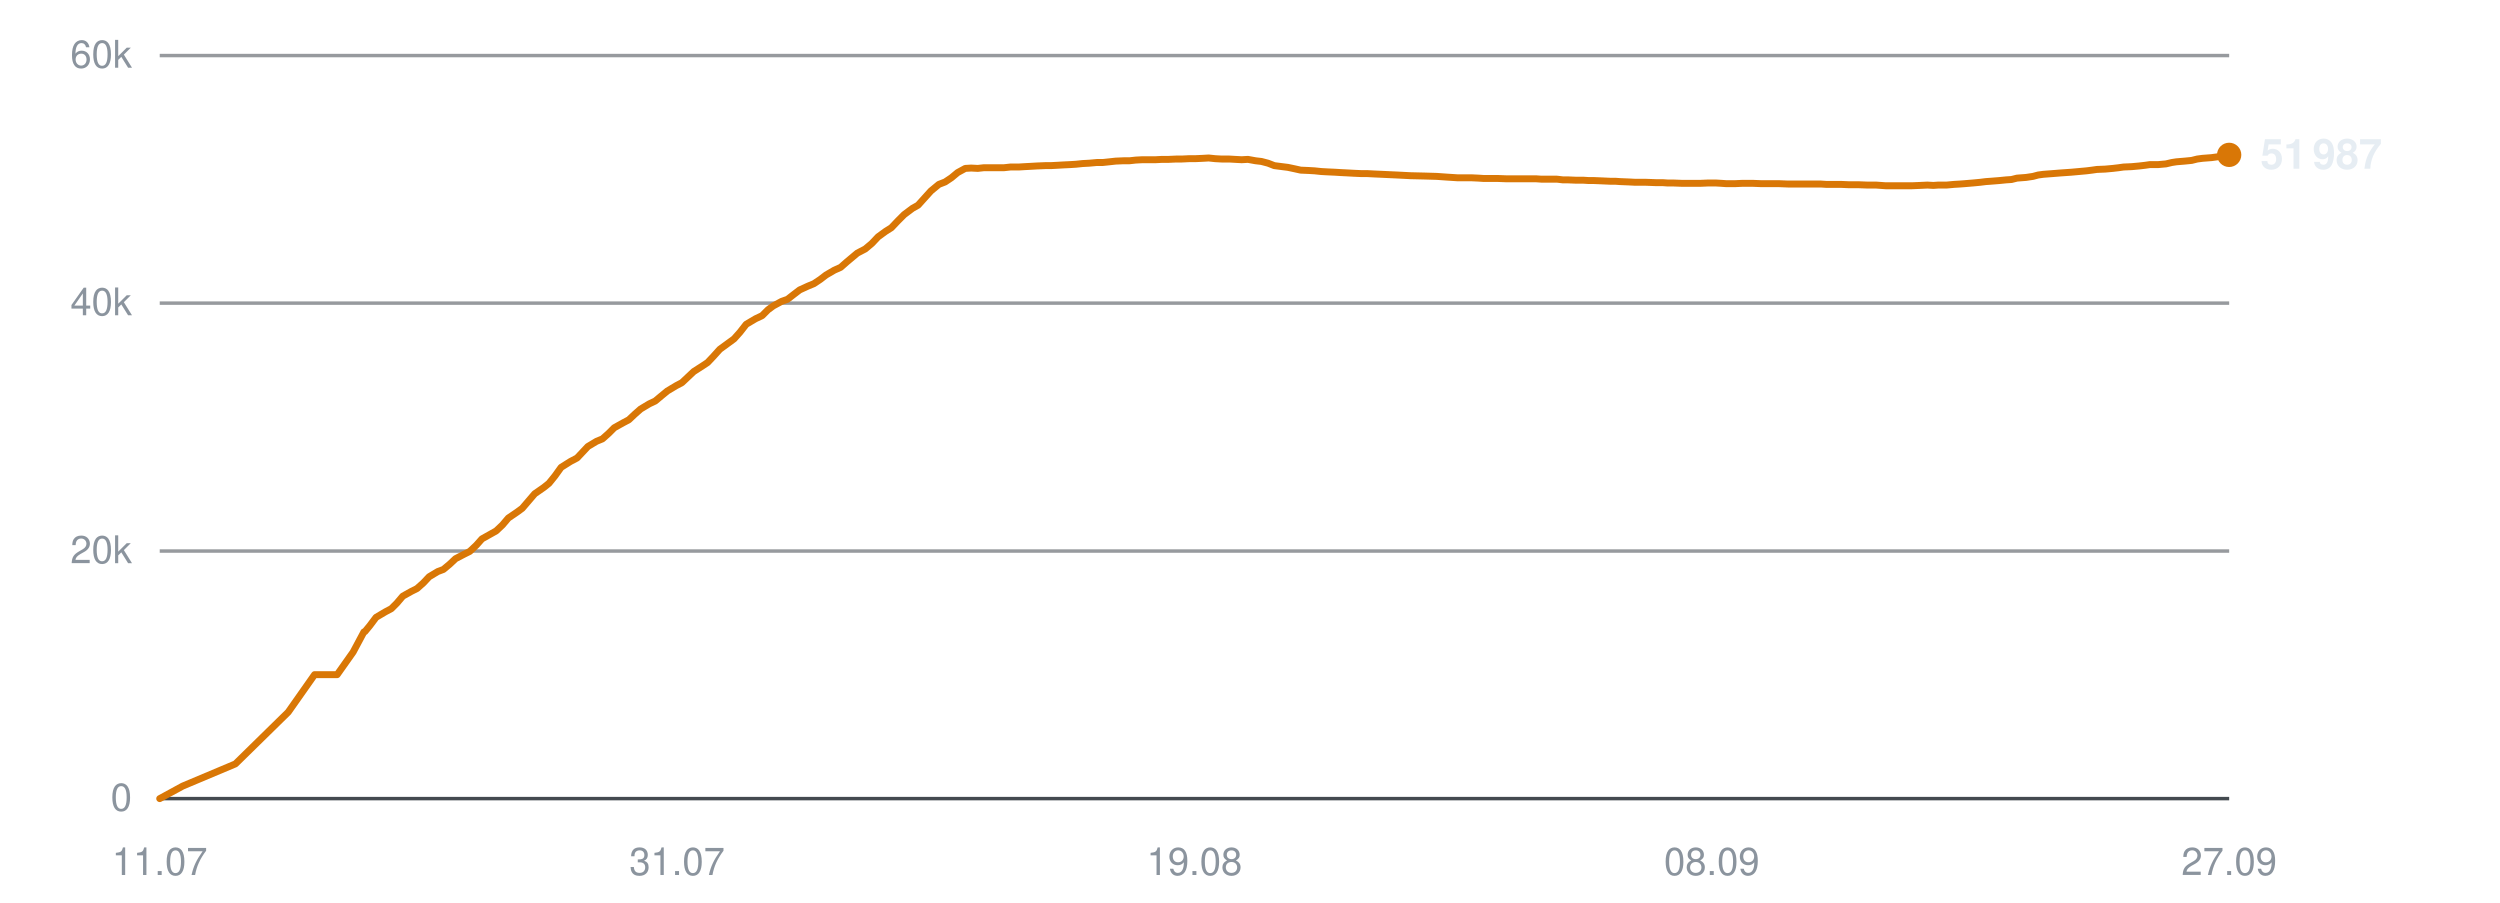
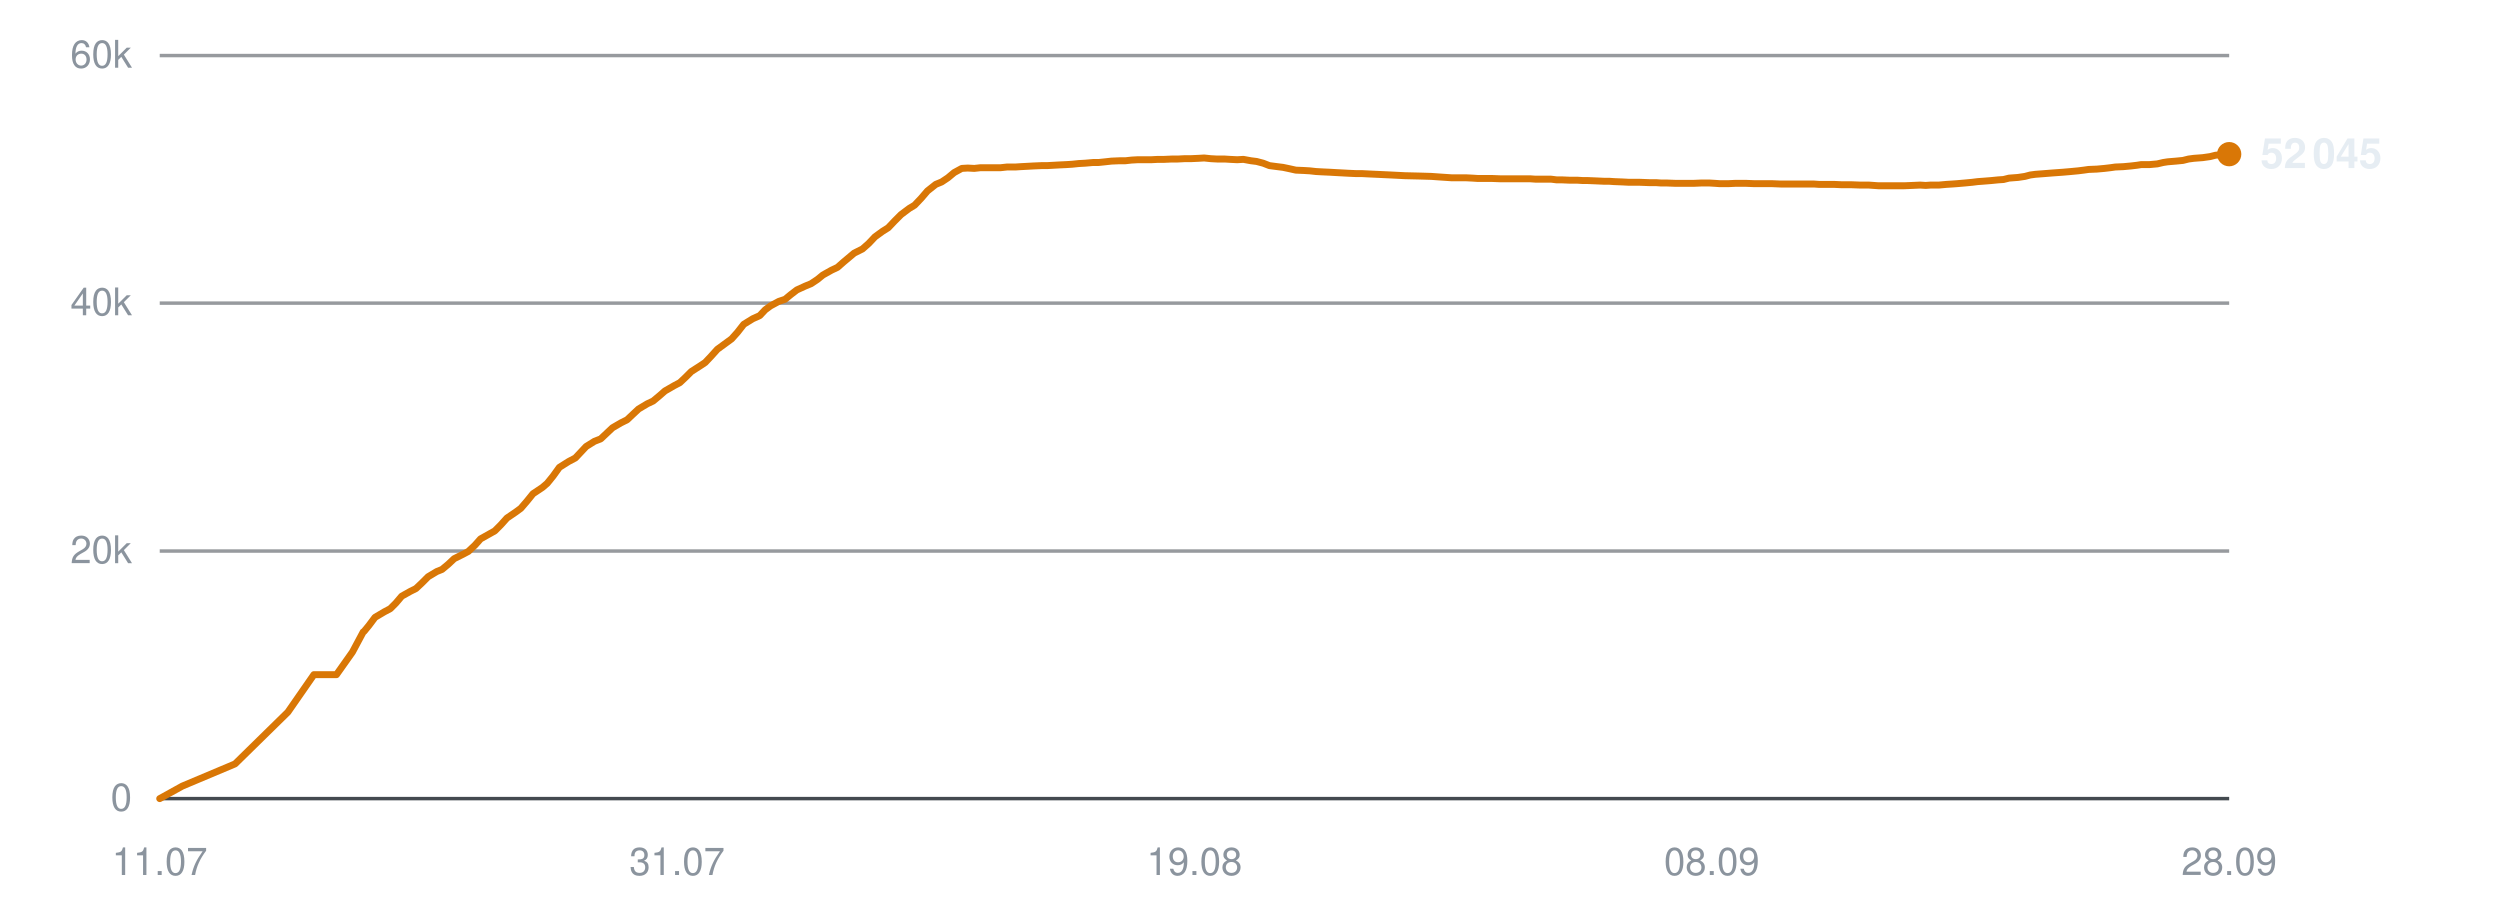
<svg xmlns="http://www.w3.org/2000/svg" viewBox="0 0 720 260" width="720" height="260" role="img" aria-label="Subscribers over time">
  <line x1="46" y1="230.0" x2="642" y2="230.0" stroke="#30363d" stroke-width="1" opacity="0.9" />
  <text x="38" y="233.5" text-anchor="end" font-family="-apple-system,BlinkMacSystemFont,'Segoe UI',Helvetica,Arial,sans-serif" font-size="11" fill="#8b949e">0</text>
  <line x1="46" y1="158.7" x2="642" y2="158.7" stroke="#30363d" stroke-width="1" opacity="0.5" />
  <text x="38" y="162.2" text-anchor="end" font-family="-apple-system,BlinkMacSystemFont,'Segoe UI',Helvetica,Arial,sans-serif" font-size="11" fill="#8b949e">20k</text>
  <line x1="46" y1="87.3" x2="642" y2="87.3" stroke="#30363d" stroke-width="1" opacity="0.5" />
  <text x="38" y="90.8" text-anchor="end" font-family="-apple-system,BlinkMacSystemFont,'Segoe UI',Helvetica,Arial,sans-serif" font-size="11" fill="#8b949e">40k</text>
  <line x1="46" y1="16.0" x2="642" y2="16.0" stroke="#30363d" stroke-width="1" opacity="0.5" />
  <text x="38" y="19.5" text-anchor="end" font-family="-apple-system,BlinkMacSystemFont,'Segoe UI',Helvetica,Arial,sans-serif" font-size="11" fill="#8b949e">60k</text>
  <text x="46.0" y="252" text-anchor="middle" font-family="-apple-system,BlinkMacSystemFont,'Segoe UI',Helvetica,Arial,sans-serif" font-size="11" fill="#8b949e">11.07</text>
  <text x="195.0" y="252" text-anchor="middle" font-family="-apple-system,BlinkMacSystemFont,'Segoe UI',Helvetica,Arial,sans-serif" font-size="11" fill="#8b949e">31.07</text>
  <text x="344.0" y="252" text-anchor="middle" font-family="-apple-system,BlinkMacSystemFont,'Segoe UI',Helvetica,Arial,sans-serif" font-size="11" fill="#8b949e">19.08</text>
  <text x="493.0" y="252" text-anchor="middle" font-family="-apple-system,BlinkMacSystemFont,'Segoe UI',Helvetica,Arial,sans-serif" font-size="11" fill="#8b949e">08.09</text>
-   <text x="642.0" y="252" text-anchor="middle" font-family="-apple-system,BlinkMacSystemFont,'Segoe UI',Helvetica,Arial,sans-serif" font-size="11" fill="#8b949e">27.09</text>
-   <polyline points="46.0,230.0 52.6,226.4 67.8,220.0 83.0,205.1 90.6,194.3 97.1,194.3 101.7,187.8 104.8,182.0 105.0,181.9 105.1,181.9 106.5,180.2 108.3,177.8 111.0,176.2 112.7,175.3 114.3,173.7 116.0,171.7 118.5,170.3 120.1,169.5 121.9,167.9 123.6,166.1 126.1,164.6 127.7,164.0 129.5,162.5 131.2,160.9 133.7,159.6 135.3,158.8 137.2,157.0 138.8,155.2 141.3,153.8 142.9,152.9 144.7,151.2 146.4,149.2 148.9,147.5 150.4,146.4 152.2,144.3 154.0,142.2 156.6,140.4 158.1,139.2 159.8,137.1 161.6,134.6 164.3,132.9 166.2,131.9 167.8,130.2 169.3,128.6 171.8,127.1 173.5,126.4 175.3,124.8 176.9,123.2 179.4,121.8 181.1,120.9 182.8,119.3 184.5,117.8 187.0,116.3 188.7,115.5 190.5,114.0 192.2,112.6 194.7,111.1 196.4,110.2 198.1,108.6 199.8,107.0 202.3,105.4 203.8,104.4 205.5,102.6 207.3,100.6 209.9,98.7 211.4,97.6 213.1,95.7 214.9,93.4 217.6,91.8 219.5,90.9 221.2,89.2 222.7,88.1 225.1,86.8 226.8,86.2 228.6,84.8 230.3,83.5 232.7,82.4 234.4,81.7 236.2,80.5 237.9,79.2 240.3,77.8 242.1,77.0 243.8,75.5 246.9,72.9 249.2,71.7 251.1,70.1 252.9,68.2 255.1,66.6 256.7,65.6 258.6,63.6 260.4,61.8 262.8,60.0 264.4,59.1 266.2,57.1 268.1,55.0 270.4,53.1 272.2,52.4 274.0,51.2 275.8,49.7 278.0,48.5 279.7,48.4 281.6,48.5 283.4,48.3 285.7,48.3 287.4,48.3 289.2,48.3 291.0,48.1 293.4,48.1 295.0,48.0 296.9,47.9 298.6,47.8 301.0,47.7 302.6,47.7 304.5,47.6 306.2,47.5 308.3,47.4 309.9,47.3 311.8,47.1 313.7,47.0 315.9,46.8 317.6,46.8 319.5,46.6 321.3,46.4 323.6,46.3 325.3,46.3 327.1,46.1 329.0,46.0 331.1,46.0 332.8,46.0 334.7,45.9 336.6,45.9 338.8,45.8 340.4,45.8 342.4,45.7 344.2,45.7 346.4,45.6 348.1,45.5 350.0,45.7 351.8,45.8 354.0,45.8 355.7,45.9 357.6,46.0 359.4,45.9 361.6,46.3 363.3,46.5 365.2,47.0 367.0,47.7 369.3,48.0 370.9,48.2 372.8,48.6 374.6,49.0 376.9,49.1 378.6,49.2 380.5,49.4 382.3,49.5 384.5,49.6 386.1,49.7 388.1,49.8 389.9,49.9 392.1,50.0 393.8,50.0 395.7,50.1 397.9,50.2 402.3,50.4 406.2,50.6 410.4,50.7 413.8,50.8 416.6,51.0 419.7,51.2 421.0,51.2 423.7,51.2 425.8,51.3 427.3,51.4 428.7,51.4 431.4,51.4 434.0,51.5 436.8,51.5 438.9,51.5 440.9,51.5 442.5,51.5 443.9,51.6 446.3,51.6 448.4,51.6 450.1,51.8 451.5,51.8 453.9,51.9 456.0,51.9 457.6,52.0 459.1,52.0 461.5,52.1 463.7,52.2 465.2,52.2 466.6,52.3 469.1,52.4 471.0,52.5 472.5,52.5 474.1,52.5 476.8,52.6 478.8,52.6 480.2,52.7 481.8,52.7 484.4,52.8 486.9,52.8 489.7,52.8 492.0,52.7 494.1,52.7 495.8,52.8 497.2,52.9 499.6,52.9 501.8,52.8 503.4,52.8 504.8,52.8 507.3,52.9 509.4,52.9 511.0,52.9 512.4,52.9 514.9,53.0 517.0,53.0 518.6,53.0 520.0,53.0 522.4,53.0 524.4,53.0 525.9,53.1 527.5,53.1 530.1,53.1 532.4,53.2 533.8,53.2 535.2,53.2 537.8,53.3 540.3,53.3 543.1,53.5 545.4,53.5 547.6,53.5 549.2,53.5 550.6,53.5 553.0,53.4 555.1,53.3 556.8,53.4 558.2,53.3 560.6,53.3 562.8,53.1 564.5,53.0 565.8,52.9 568.2,52.7 570.3,52.5 571.9,52.3 573.3,52.2 575.8,52.0 577.8,51.8 579.3,51.7 580.9,51.3 583.5,51.1 585.5,50.8 587.0,50.4 588.5,50.2 591.1,50.0 593.6,49.8 596.5,49.6 598.7,49.4 600.9,49.2 602.5,49.0 603.9,48.8 606.3,48.7 608.5,48.5 610.2,48.3 611.6,48.1 613.9,48.0 616.1,47.8 617.8,47.6 619.2,47.4 621.6,47.4 623.8,47.2 625.5,46.8 626.8,46.6 629.2,46.4 631.2,46.2 632.8,45.8 634.3,45.6 636.9,45.4 639.1,45.1 640.6,44.7 642.0,44.6" fill="none" stroke="#d97706" stroke-width="2" stroke-linejoin="round" stroke-linecap="round" />
-   <circle cx="642.0" cy="44.6" r="3.5" fill="#d97706" />
-   <text x="651.0" y="48.6" font-family="-apple-system,BlinkMacSystemFont,'Segoe UI',Helvetica,Arial,sans-serif" font-size="12" font-weight="600" fill="#e6edf3">51 987</text>
+   <text x="642.0" y="252" text-anchor="middle" font-family="-apple-system,BlinkMacSystemFont,'Segoe UI',Helvetica,Arial,sans-serif" font-size="11" fill="#8b949e">28.09</text>
+   <polyline points="46.0,230.0 52.5,226.4 67.7,220.0 82.9,205.1 90.4,194.3 96.9,194.3 101.5,187.8 104.6,182.0 104.8,181.9 104.8,181.9 106.2,180.2 108.0,177.8 110.7,176.2 112.4,175.3 114.0,173.7 115.7,171.7 118.2,170.3 119.8,169.5 121.5,167.9 123.3,166.1 125.8,164.6 127.3,164.0 129.1,162.5 130.8,160.9 133.4,159.6 134.9,158.8 136.8,157.0 138.4,155.2 140.9,153.8 142.5,152.9 144.2,151.2 146.0,149.2 148.5,147.5 150.0,146.4 151.8,144.3 153.5,142.2 156.2,140.4 157.6,139.2 159.3,137.1 161.1,134.6 163.8,132.9 165.7,131.9 167.3,130.2 168.8,128.6 171.2,127.1 173.0,126.4 174.7,124.8 176.4,123.2 178.8,121.8 180.6,120.9 182.3,119.3 183.9,117.8 186.4,116.3 188.1,115.5 189.9,114.0 191.5,112.6 194.1,111.1 195.8,110.2 197.5,108.6 199.1,107.0 201.6,105.4 203.1,104.4 204.8,102.6 206.6,100.6 209.2,98.7 210.7,97.6 212.4,95.7 214.2,93.4 216.8,91.8 218.8,90.9 220.4,89.2 221.9,88.1 224.3,86.8 226.1,86.2 227.8,84.8 229.5,83.5 231.9,82.4 233.6,81.7 235.4,80.5 237.0,79.2 239.5,77.8 241.2,77.0 242.9,75.5 246.0,72.9 248.4,71.7 250.2,70.1 252.0,68.2 254.2,66.6 255.8,65.6 257.7,63.6 259.5,61.8 261.9,60.0 263.4,59.1 265.3,57.1 267.1,55.0 269.5,53.1 271.2,52.4 273.0,51.2 274.8,49.7 277.0,48.5 278.7,48.4 280.6,48.5 282.4,48.3 284.7,48.3 286.3,48.3 288.2,48.3 290.0,48.1 292.4,48.1 293.9,48.0 295.8,47.9 297.6,47.8 299.9,47.7 301.5,47.7 303.3,47.6 305.1,47.5 307.2,47.4 308.8,47.3 310.7,47.1 312.5,47.0 314.8,46.8 316.4,46.8 318.3,46.6 320.1,46.4 322.4,46.3 324.1,46.3 325.9,46.1 327.7,46.0 329.9,46.0 331.6,46.0 333.5,45.9 335.3,45.9 337.5,45.8 339.2,45.8 341.1,45.7 342.9,45.7 345.1,45.6 346.8,45.5 348.7,45.7 350.5,45.8 352.7,45.8 354.3,45.9 356.3,46.0 358.1,45.9 360.3,46.3 361.9,46.5 363.8,47.0 365.6,47.7 367.9,48.0 369.5,48.2 371.4,48.6 373.2,49.0 375.5,49.1 377.2,49.2 379.0,49.4 380.8,49.5 383.0,49.6 384.7,49.7 386.6,49.8 388.4,49.9 390.6,50.0 392.3,50.0 394.2,50.1 396.4,50.2 400.7,50.4 404.6,50.6 408.8,50.7 412.2,50.8 415.0,51.0 418.0,51.2 419.4,51.2 422.1,51.2 424.1,51.3 425.6,51.4 427.0,51.4 429.7,51.4 432.3,51.5 435.2,51.5 437.2,51.5 439.2,51.5 440.8,51.5 442.2,51.6 444.6,51.6 446.7,51.6 448.3,51.8 449.8,51.8 452.1,51.9 454.3,51.9 455.9,52.0 457.3,52.0 459.7,52.1 461.9,52.2 463.4,52.2 464.8,52.3 467.3,52.4 469.2,52.5 470.7,52.5 472.3,52.5 474.9,52.6 476.9,52.6 478.3,52.7 479.9,52.7 482.5,52.8 485.0,52.8 487.8,52.8 490.1,52.7 492.2,52.7 493.9,52.8 495.3,52.9 497.7,52.9 499.8,52.8 501.4,52.8 502.8,52.8 505.3,52.9 507.4,52.9 509.0,52.9 510.4,52.9 512.8,53.0 515.0,53.0 516.6,53.0 518.0,53.0 520.4,53.0 522.4,53.0 523.8,53.1 525.4,53.1 528.1,53.1 530.3,53.2 531.7,53.2 533.1,53.2 535.7,53.3 538.2,53.3 541.0,53.5 543.2,53.5 545.4,53.5 547.1,53.5 548.4,53.5 550.8,53.4 553.0,53.3 554.6,53.4 556.0,53.3 558.4,53.3 560.6,53.1 562.2,53.0 563.6,52.9 565.9,52.7 568.0,52.5 569.6,52.3 571.0,52.2 573.5,52.0 575.5,51.8 577.0,51.7 578.6,51.3 581.2,51.1 583.2,50.8 584.7,50.4 586.2,50.2 588.8,50.0 591.3,49.8 594.1,49.6 596.4,49.4 598.5,49.2 600.1,49.0 601.5,48.8 603.9,48.7 606.1,48.5 607.8,48.3 609.2,48.1 611.5,48.0 613.7,47.8 615.4,47.6 616.7,47.4 619.1,47.4 621.3,47.2 623.0,46.8 624.3,46.6 626.7,46.4 628.7,46.2 630.3,45.8 631.8,45.6 634.4,45.4 636.5,45.1 638.1,44.7 639.4,44.6 642.0,44.4" fill="none" stroke="#d97706" stroke-width="2" stroke-linejoin="round" stroke-linecap="round" />
+   <circle cx="642.0" cy="44.4" r="3.5" fill="#d97706" />
+   <text x="651.0" y="48.4" font-family="-apple-system,BlinkMacSystemFont,'Segoe UI',Helvetica,Arial,sans-serif" font-size="12" font-weight="600" fill="#e6edf3">52 045</text>
</svg>
